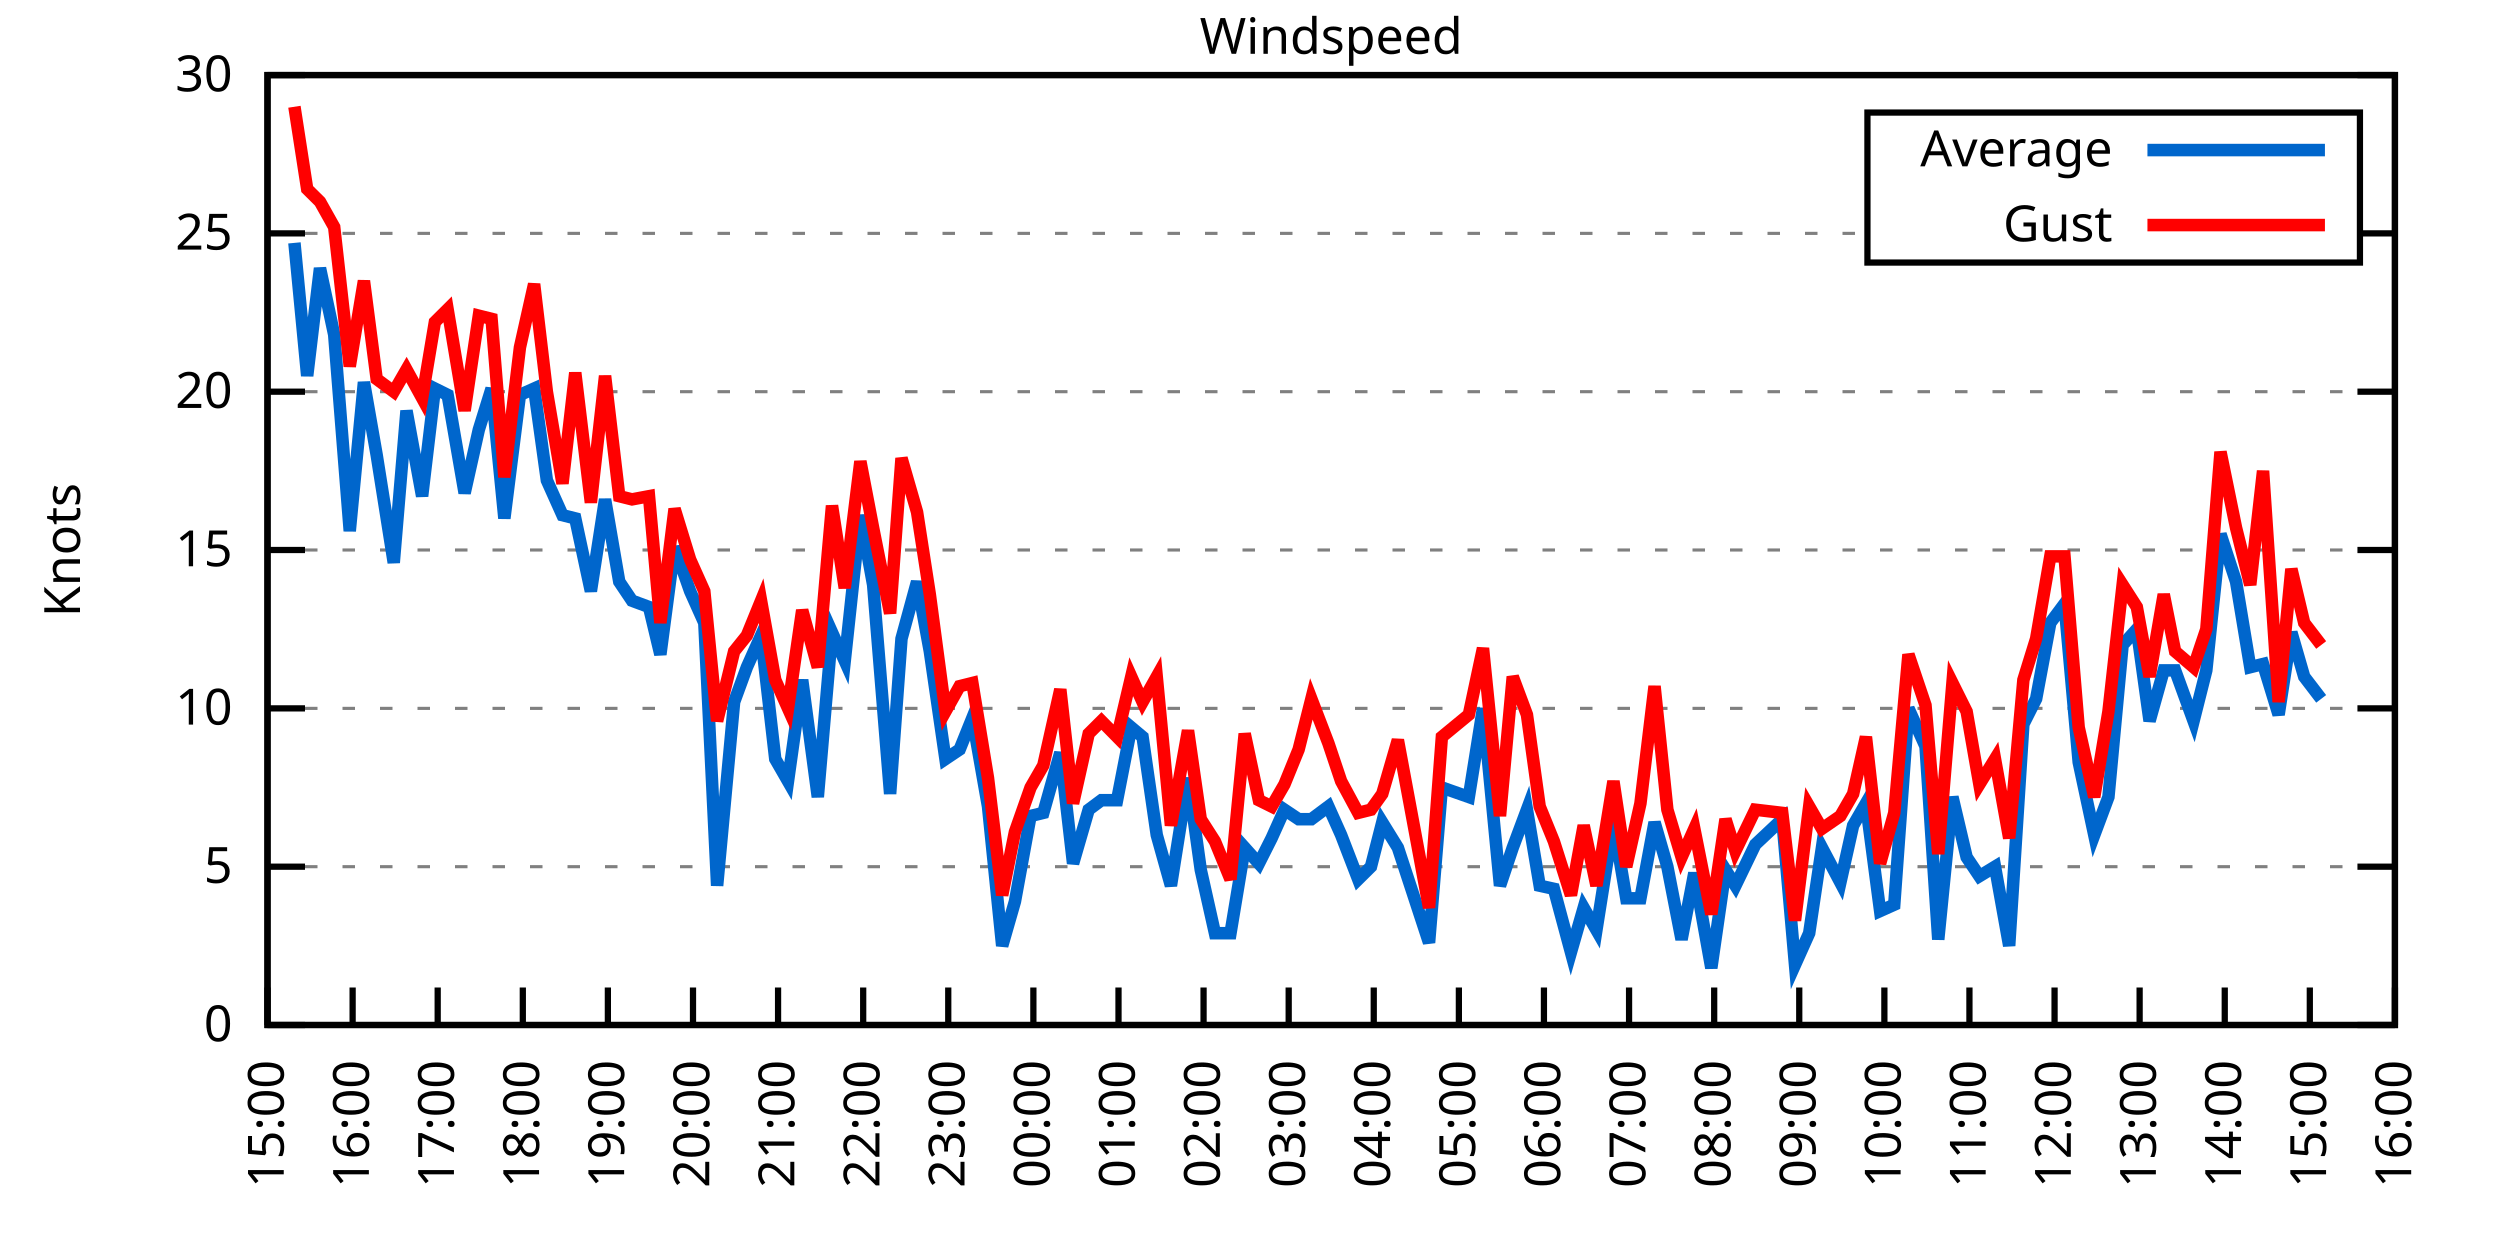
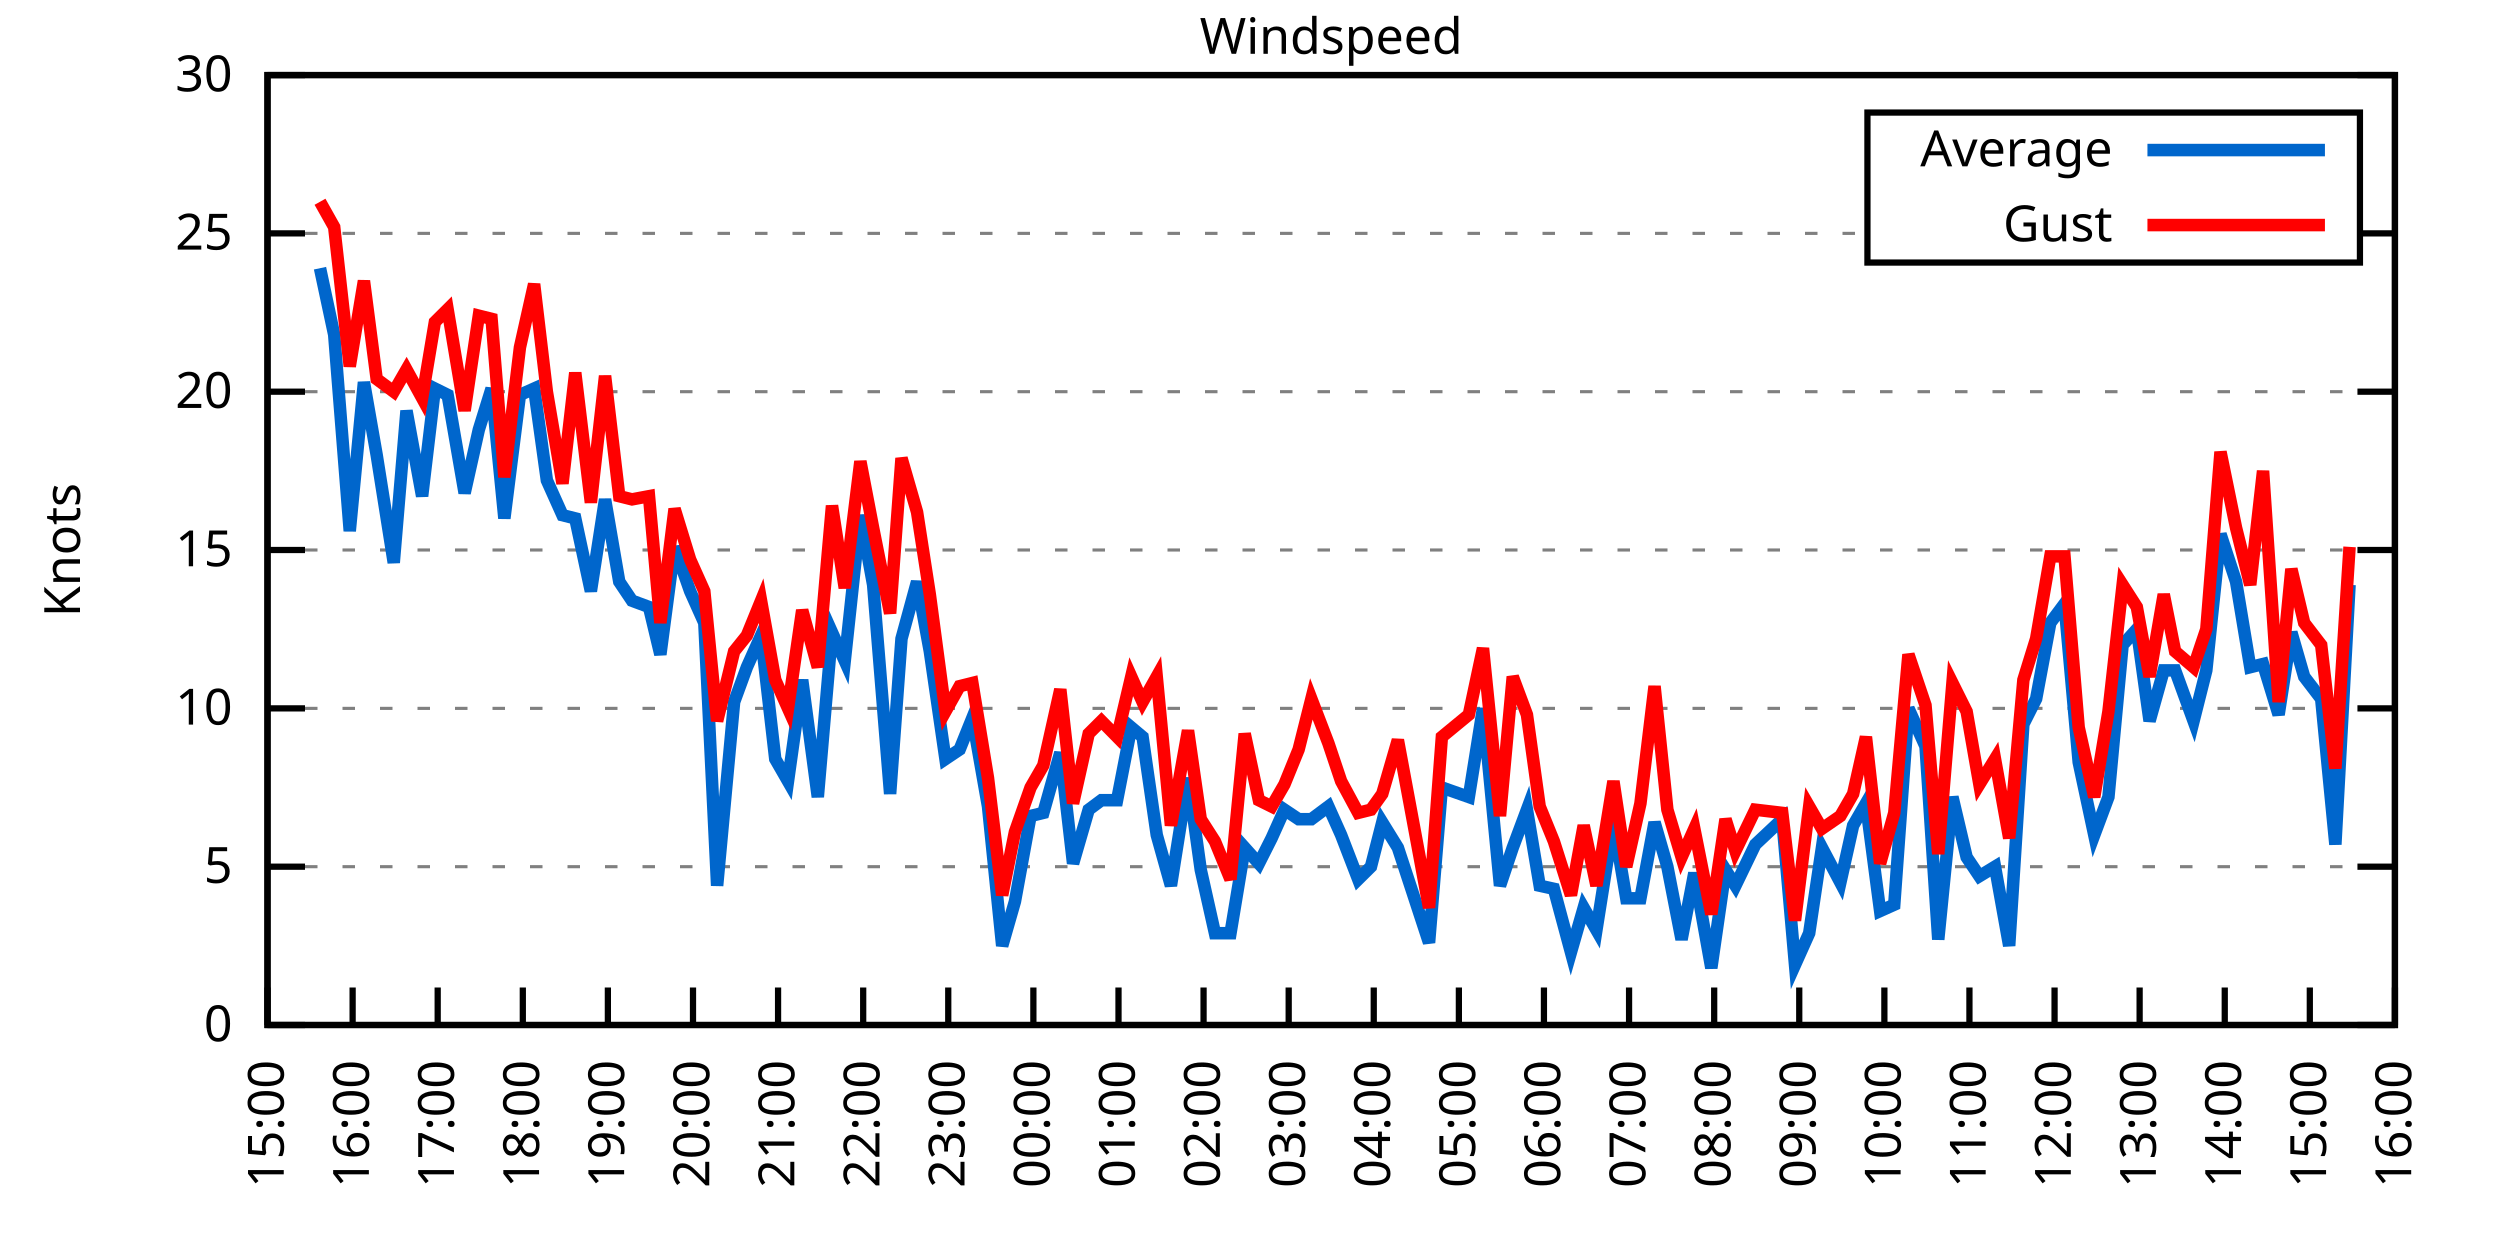
<svg xmlns="http://www.w3.org/2000/svg" xmlns:xlink="http://www.w3.org/1999/xlink" width="400" height="200" viewBox="0 0 400 200">
  <g id="gnuplot_canvas">
    <rect x="0" y="0" width="400" height="200" fill="none" />
    <defs>
      <circle id="gpDot" r="0.5" stroke-width="0.5" stroke="currentColor" />
      <path id="gpPt0" stroke-width="0.333" stroke="currentColor" d="M-1,0 h2 M0,-1 v2" />
      <path id="gpPt1" stroke-width="0.333" stroke="currentColor" d="M-1,-1 L1,1 M1,-1 L-1,1" />
      <path id="gpPt2" stroke-width="0.333" stroke="currentColor" d="M-1,0 L1,0 M0,-1 L0,1 M-1,-1 L1,1 M-1,1 L1,-1" />
      <rect id="gpPt3" stroke-width="0.333" stroke="currentColor" x="-1" y="-1" width="2" height="2" />
      <rect id="gpPt4" stroke-width="0.333" stroke="currentColor" fill="currentColor" x="-1" y="-1" width="2" height="2" />
      <circle id="gpPt5" stroke-width="0.333" stroke="currentColor" cx="0" cy="0" r="1" />
      <use xlink:href="#gpPt5" id="gpPt6" fill="currentColor" stroke="none" />
      <path id="gpPt7" stroke-width="0.333" stroke="currentColor" d="M0,-1.33 L-1.33,0.67 L1.33,0.67 z" />
      <use xlink:href="#gpPt7" id="gpPt8" fill="currentColor" stroke="none" />
      <use xlink:href="#gpPt7" id="gpPt9" stroke="currentColor" transform="rotate(180)" />
      <use xlink:href="#gpPt9" id="gpPt10" fill="currentColor" stroke="none" />
      <use xlink:href="#gpPt3" id="gpPt11" stroke="currentColor" transform="rotate(45)" />
      <use xlink:href="#gpPt11" id="gpPt12" fill="currentColor" stroke="none" />
      <path id="gpPt13" stroke-width="0.333" stroke="currentColor" d="M0,1.330 L1.265,0.411 L0.782,-1.067 L-0.782,-1.076 L-1.265,0.411 z" />
      <use xlink:href="#gpPt13" id="gpPt14" fill="currentColor" stroke="none" />
      <filter id="textbox" filterUnits="objectBoundingBox" x="0" y="0" height="1" width="1">
        <feFlood flood-color="white" flood-opacity="1" result="bgnd" />
        <feComposite in="SourceGraphic" in2="bgnd" operator="atop" />
      </filter>
      <filter id="greybox" filterUnits="objectBoundingBox" x="0" y="0" height="1" width="1">
        <feFlood flood-color="lightgrey" flood-opacity="1" result="grey" />
        <feComposite in="SourceGraphic" in2="grey" operator="atop" />
      </filter>
    </defs>
    <g fill="none" color="white" stroke="currentColor" stroke-width="1.00" stroke-linecap="butt" stroke-linejoin="miter">
</g>
    <g fill="none" color="black" stroke="currentColor" stroke-width="1.00" stroke-linecap="butt" stroke-linejoin="miter">
      <g stroke="none" shape-rendering="crispEdges">
        <polygon fill="rgb(255, 255, 255)" points="42.80,164.00 383.18,164.00 383.18,12.02 42.80,12.02 " />
      </g>
    </g>
    <g fill="none" color="black" stroke="currentColor" stroke-width="1.00" stroke-linecap="butt" stroke-linejoin="miter">
</g>
    <g fill="none" color="black" stroke="black" stroke-width="0.50" stroke-linecap="butt" stroke-linejoin="miter">
</g>
    <g fill="none" color="gray" stroke="currentColor" stroke-width="0.50" stroke-linecap="butt" stroke-linejoin="miter">
      <path stroke="gray" stroke-dasharray="2,4" class="gridline" d="M42.80,164.00 L383.19,164.00  " />
    </g>
    <g fill="none" color="gray" stroke="gray" stroke-width="1.00" stroke-linecap="butt" stroke-linejoin="miter">
</g>
    <g fill="none" color="black" stroke="currentColor" stroke-width="1.00" stroke-linecap="butt" stroke-linejoin="miter">
      <path stroke="black" d="M42.80,164.00 L48.80,164.00 M383.19,164.00 L377.19,164.00  " />
      <g transform="translate(37.20,166.60)" stroke="none" fill="black" font-family="Sans" font-size="8.00" text-anchor="end">
        <text>
          <tspan font-family="Sans"> 0</tspan>
        </text>
      </g>
    </g>
    <g fill="none" color="black" stroke="currentColor" stroke-width="1.00" stroke-linecap="butt" stroke-linejoin="miter">
</g>
    <g fill="none" color="black" stroke="black" stroke-width="0.50" stroke-linecap="butt" stroke-linejoin="miter">
</g>
    <g fill="none" color="gray" stroke="currentColor" stroke-width="0.50" stroke-linecap="butt" stroke-linejoin="miter">
      <path stroke="gray" stroke-dasharray="2,4" class="gridline" d="M42.80,138.67 L383.19,138.67  " />
    </g>
    <g fill="none" color="gray" stroke="gray" stroke-width="1.00" stroke-linecap="butt" stroke-linejoin="miter">
</g>
    <g fill="none" color="black" stroke="currentColor" stroke-width="1.00" stroke-linecap="butt" stroke-linejoin="miter">
      <path stroke="black" d="M42.80,138.67 L48.80,138.67 M383.19,138.67 L377.19,138.67  " />
      <g transform="translate(37.20,141.27)" stroke="none" fill="black" font-family="Sans" font-size="8.00" text-anchor="end">
        <text>
          <tspan font-family="Sans"> 5</tspan>
        </text>
      </g>
    </g>
    <g fill="none" color="black" stroke="currentColor" stroke-width="1.00" stroke-linecap="butt" stroke-linejoin="miter">
</g>
    <g fill="none" color="black" stroke="black" stroke-width="0.50" stroke-linecap="butt" stroke-linejoin="miter">
</g>
    <g fill="none" color="gray" stroke="currentColor" stroke-width="0.50" stroke-linecap="butt" stroke-linejoin="miter">
      <path stroke="gray" stroke-dasharray="2,4" class="gridline" d="M42.80,113.34 L383.19,113.34  " />
    </g>
    <g fill="none" color="gray" stroke="gray" stroke-width="1.00" stroke-linecap="butt" stroke-linejoin="miter">
</g>
    <g fill="none" color="black" stroke="currentColor" stroke-width="1.00" stroke-linecap="butt" stroke-linejoin="miter">
      <path stroke="black" d="M42.80,113.34 L48.80,113.34 M383.19,113.34 L377.19,113.34  " />
      <g transform="translate(37.20,115.94)" stroke="none" fill="black" font-family="Sans" font-size="8.00" text-anchor="end">
        <text>
          <tspan font-family="Sans"> 10</tspan>
        </text>
      </g>
    </g>
    <g fill="none" color="black" stroke="currentColor" stroke-width="1.00" stroke-linecap="butt" stroke-linejoin="miter">
</g>
    <g fill="none" color="black" stroke="black" stroke-width="0.50" stroke-linecap="butt" stroke-linejoin="miter">
</g>
    <g fill="none" color="gray" stroke="currentColor" stroke-width="0.50" stroke-linecap="butt" stroke-linejoin="miter">
      <path stroke="gray" stroke-dasharray="2,4" class="gridline" d="M42.80,88.00 L383.19,88.00  " />
    </g>
    <g fill="none" color="gray" stroke="gray" stroke-width="1.00" stroke-linecap="butt" stroke-linejoin="miter">
</g>
    <g fill="none" color="black" stroke="currentColor" stroke-width="1.00" stroke-linecap="butt" stroke-linejoin="miter">
      <path stroke="black" d="M42.80,88.00 L48.80,88.00 M383.19,88.00 L377.19,88.00  " />
      <g transform="translate(37.20,90.60)" stroke="none" fill="black" font-family="Sans" font-size="8.00" text-anchor="end">
        <text>
          <tspan font-family="Sans"> 15</tspan>
        </text>
      </g>
    </g>
    <g fill="none" color="black" stroke="currentColor" stroke-width="1.00" stroke-linecap="butt" stroke-linejoin="miter">
</g>
    <g fill="none" color="black" stroke="black" stroke-width="0.50" stroke-linecap="butt" stroke-linejoin="miter">
</g>
    <g fill="none" color="gray" stroke="currentColor" stroke-width="0.50" stroke-linecap="butt" stroke-linejoin="miter">
      <path stroke="gray" stroke-dasharray="2,4" class="gridline" d="M42.80,62.67 L383.19,62.67  " />
    </g>
    <g fill="none" color="gray" stroke="gray" stroke-width="1.00" stroke-linecap="butt" stroke-linejoin="miter">
</g>
    <g fill="none" color="black" stroke="currentColor" stroke-width="1.00" stroke-linecap="butt" stroke-linejoin="miter">
      <path stroke="black" d="M42.80,62.67 L48.80,62.67 M383.19,62.67 L377.19,62.67  " />
      <g transform="translate(37.20,65.27)" stroke="none" fill="black" font-family="Sans" font-size="8.00" text-anchor="end">
        <text>
          <tspan font-family="Sans"> 20</tspan>
        </text>
      </g>
    </g>
    <g fill="none" color="black" stroke="currentColor" stroke-width="1.00" stroke-linecap="butt" stroke-linejoin="miter">
</g>
    <g fill="none" color="black" stroke="black" stroke-width="0.50" stroke-linecap="butt" stroke-linejoin="miter">
</g>
    <g fill="none" color="gray" stroke="currentColor" stroke-width="0.50" stroke-linecap="butt" stroke-linejoin="miter">
      <path stroke="gray" stroke-dasharray="2,4" class="gridline" d="M42.80,37.34 L298.79,37.34 M377.59,37.34 L383.19,37.34  " />
    </g>
    <g fill="none" color="gray" stroke="gray" stroke-width="1.00" stroke-linecap="butt" stroke-linejoin="miter">
</g>
    <g fill="none" color="black" stroke="currentColor" stroke-width="1.00" stroke-linecap="butt" stroke-linejoin="miter">
      <path stroke="black" d="M42.80,37.34 L48.80,37.34 M383.19,37.34 L377.19,37.34  " />
      <g transform="translate(37.20,39.94)" stroke="none" fill="black" font-family="Sans" font-size="8.00" text-anchor="end">
        <text>
          <tspan font-family="Sans"> 25</tspan>
        </text>
      </g>
    </g>
    <g fill="none" color="black" stroke="currentColor" stroke-width="1.00" stroke-linecap="butt" stroke-linejoin="miter">
</g>
    <g fill="none" color="black" stroke="black" stroke-width="0.50" stroke-linecap="butt" stroke-linejoin="miter">
</g>
    <g fill="none" color="gray" stroke="currentColor" stroke-width="0.50" stroke-linecap="butt" stroke-linejoin="miter">
      <path stroke="gray" stroke-dasharray="2,4" class="gridline" d="M42.80,12.01 L383.19,12.01  " />
    </g>
    <g fill="none" color="gray" stroke="gray" stroke-width="1.00" stroke-linecap="butt" stroke-linejoin="miter">
</g>
    <g fill="none" color="black" stroke="currentColor" stroke-width="1.00" stroke-linecap="butt" stroke-linejoin="miter">
      <path stroke="black" d="M42.80,12.01 L48.80,12.01 M383.19,12.01 L377.19,12.01  " />
      <g transform="translate(37.20,14.61)" stroke="none" fill="black" font-family="Sans" font-size="8.00" text-anchor="end">
        <text>
          <tspan font-family="Sans"> 30</tspan>
        </text>
      </g>
    </g>
    <g fill="none" color="black" stroke="currentColor" stroke-width="1.00" stroke-linecap="butt" stroke-linejoin="miter">
      <path stroke="black" d="M42.80,164.00 L42.80,158.00  " />
      <g transform="translate(45.40,169.60) rotate(270.00)" stroke="none" fill="black" font-family="Sans" font-size="8.00" text-anchor="end">
        <text>
          <tspan font-family="Sans">15:00</tspan>
        </text>
      </g>
    </g>
    <g fill="none" color="black" stroke="currentColor" stroke-width="1.00" stroke-linecap="butt" stroke-linejoin="miter">
      <path stroke="black" d="M56.42,164.00 L56.42,158.00  " />
      <g transform="translate(59.02,169.60) rotate(270.00)" stroke="none" fill="black" font-family="Sans" font-size="8.00" text-anchor="end">
        <text>
          <tspan font-family="Sans">16:00</tspan>
        </text>
      </g>
    </g>
    <g fill="none" color="black" stroke="currentColor" stroke-width="1.00" stroke-linecap="butt" stroke-linejoin="miter">
      <path stroke="black" d="M70.03,164.00 L70.03,158.00  " />
      <g transform="translate(72.63,169.60) rotate(270.00)" stroke="none" fill="black" font-family="Sans" font-size="8.00" text-anchor="end">
        <text>
          <tspan font-family="Sans">17:00</tspan>
        </text>
      </g>
    </g>
    <g fill="none" color="black" stroke="currentColor" stroke-width="1.00" stroke-linecap="butt" stroke-linejoin="miter">
      <path stroke="black" d="M83.65,164.00 L83.65,158.00  " />
      <g transform="translate(86.25,169.60) rotate(270.00)" stroke="none" fill="black" font-family="Sans" font-size="8.00" text-anchor="end">
        <text>
          <tspan font-family="Sans">18:00</tspan>
        </text>
      </g>
    </g>
    <g fill="none" color="black" stroke="currentColor" stroke-width="1.00" stroke-linecap="butt" stroke-linejoin="miter">
      <path stroke="black" d="M97.26,164.00 L97.26,158.00  " />
      <g transform="translate(99.86,169.60) rotate(270.00)" stroke="none" fill="black" font-family="Sans" font-size="8.00" text-anchor="end">
        <text>
          <tspan font-family="Sans">19:00</tspan>
        </text>
      </g>
    </g>
    <g fill="none" color="black" stroke="currentColor" stroke-width="1.00" stroke-linecap="butt" stroke-linejoin="miter">
      <path stroke="black" d="M110.88,164.00 L110.88,158.00  " />
      <g transform="translate(113.48,169.60) rotate(270.00)" stroke="none" fill="black" font-family="Sans" font-size="8.00" text-anchor="end">
        <text>
          <tspan font-family="Sans">20:00</tspan>
        </text>
      </g>
    </g>
    <g fill="none" color="black" stroke="currentColor" stroke-width="1.00" stroke-linecap="butt" stroke-linejoin="miter">
      <path stroke="black" d="M124.49,164.00 L124.49,158.00  " />
      <g transform="translate(127.09,169.60) rotate(270.00)" stroke="none" fill="black" font-family="Sans" font-size="8.00" text-anchor="end">
        <text>
          <tspan font-family="Sans">21:00</tspan>
        </text>
      </g>
    </g>
    <g fill="none" color="black" stroke="currentColor" stroke-width="1.00" stroke-linecap="butt" stroke-linejoin="miter">
      <path stroke="black" d="M138.11,164.00 L138.11,158.00  " />
      <g transform="translate(140.71,169.60) rotate(270.00)" stroke="none" fill="black" font-family="Sans" font-size="8.00" text-anchor="end">
        <text>
          <tspan font-family="Sans">22:00</tspan>
        </text>
      </g>
    </g>
    <g fill="none" color="black" stroke="currentColor" stroke-width="1.00" stroke-linecap="butt" stroke-linejoin="miter">
      <path stroke="black" d="M151.72,164.00 L151.72,158.00  " />
      <g transform="translate(154.32,169.60) rotate(270.00)" stroke="none" fill="black" font-family="Sans" font-size="8.00" text-anchor="end">
        <text>
          <tspan font-family="Sans">23:00</tspan>
        </text>
      </g>
    </g>
    <g fill="none" color="black" stroke="currentColor" stroke-width="1.00" stroke-linecap="butt" stroke-linejoin="miter">
      <path stroke="black" d="M165.34,164.00 L165.34,158.00  " />
      <g transform="translate(167.94,169.60) rotate(270.00)" stroke="none" fill="black" font-family="Sans" font-size="8.00" text-anchor="end">
        <text>
          <tspan font-family="Sans">00:00</tspan>
        </text>
      </g>
    </g>
    <g fill="none" color="black" stroke="currentColor" stroke-width="1.00" stroke-linecap="butt" stroke-linejoin="miter">
      <path stroke="black" d="M178.96,164.00 L178.96,158.00  " />
      <g transform="translate(181.56,169.60) rotate(270.00)" stroke="none" fill="black" font-family="Sans" font-size="8.00" text-anchor="end">
        <text>
          <tspan font-family="Sans">01:00</tspan>
        </text>
      </g>
    </g>
    <g fill="none" color="black" stroke="currentColor" stroke-width="1.00" stroke-linecap="butt" stroke-linejoin="miter">
      <path stroke="black" d="M192.57,164.00 L192.57,158.00  " />
      <g transform="translate(195.17,169.60) rotate(270.00)" stroke="none" fill="black" font-family="Sans" font-size="8.00" text-anchor="end">
        <text>
          <tspan font-family="Sans">02:00</tspan>
        </text>
      </g>
    </g>
    <g fill="none" color="black" stroke="currentColor" stroke-width="1.00" stroke-linecap="butt" stroke-linejoin="miter">
      <path stroke="black" d="M206.19,164.00 L206.19,158.00  " />
      <g transform="translate(208.79,169.60) rotate(270.00)" stroke="none" fill="black" font-family="Sans" font-size="8.00" text-anchor="end">
        <text>
          <tspan font-family="Sans">03:00</tspan>
        </text>
      </g>
    </g>
    <g fill="none" color="black" stroke="currentColor" stroke-width="1.00" stroke-linecap="butt" stroke-linejoin="miter">
      <path stroke="black" d="M219.80,164.00 L219.80,158.00  " />
      <g transform="translate(222.40,169.60) rotate(270.00)" stroke="none" fill="black" font-family="Sans" font-size="8.00" text-anchor="end">
        <text>
          <tspan font-family="Sans">04:00</tspan>
        </text>
      </g>
    </g>
    <g fill="none" color="black" stroke="currentColor" stroke-width="1.00" stroke-linecap="butt" stroke-linejoin="miter">
      <path stroke="black" d="M233.42,164.00 L233.42,158.00  " />
      <g transform="translate(236.02,169.60) rotate(270.00)" stroke="none" fill="black" font-family="Sans" font-size="8.00" text-anchor="end">
        <text>
          <tspan font-family="Sans">05:00</tspan>
        </text>
      </g>
    </g>
    <g fill="none" color="black" stroke="currentColor" stroke-width="1.00" stroke-linecap="butt" stroke-linejoin="miter">
      <path stroke="black" d="M247.03,164.00 L247.03,158.00  " />
      <g transform="translate(249.63,169.60) rotate(270.00)" stroke="none" fill="black" font-family="Sans" font-size="8.00" text-anchor="end">
        <text>
          <tspan font-family="Sans">06:00</tspan>
        </text>
      </g>
    </g>
    <g fill="none" color="black" stroke="currentColor" stroke-width="1.00" stroke-linecap="butt" stroke-linejoin="miter">
      <path stroke="black" d="M260.65,164.00 L260.65,158.00  " />
      <g transform="translate(263.25,169.60) rotate(270.00)" stroke="none" fill="black" font-family="Sans" font-size="8.00" text-anchor="end">
        <text>
          <tspan font-family="Sans">07:00</tspan>
        </text>
      </g>
    </g>
    <g fill="none" color="black" stroke="currentColor" stroke-width="1.00" stroke-linecap="butt" stroke-linejoin="miter">
      <path stroke="black" d="M274.27,164.00 L274.27,158.00  " />
      <g transform="translate(276.87,169.60) rotate(270.00)" stroke="none" fill="black" font-family="Sans" font-size="8.00" text-anchor="end">
        <text>
          <tspan font-family="Sans">08:00</tspan>
        </text>
      </g>
    </g>
    <g fill="none" color="black" stroke="currentColor" stroke-width="1.00" stroke-linecap="butt" stroke-linejoin="miter">
      <path stroke="black" d="M287.88,164.00 L287.88,158.00  " />
      <g transform="translate(290.48,169.60) rotate(270.00)" stroke="none" fill="black" font-family="Sans" font-size="8.00" text-anchor="end">
        <text>
          <tspan font-family="Sans">09:00</tspan>
        </text>
      </g>
    </g>
    <g fill="none" color="black" stroke="currentColor" stroke-width="1.00" stroke-linecap="butt" stroke-linejoin="miter">
      <path stroke="black" d="M301.50,164.00 L301.50,158.00  " />
      <g transform="translate(304.10,169.60) rotate(270.00)" stroke="none" fill="black" font-family="Sans" font-size="8.00" text-anchor="end">
        <text>
          <tspan font-family="Sans">10:00</tspan>
        </text>
      </g>
    </g>
    <g fill="none" color="black" stroke="currentColor" stroke-width="1.00" stroke-linecap="butt" stroke-linejoin="miter">
      <path stroke="black" d="M315.11,164.00 L315.11,158.00  " />
      <g transform="translate(317.71,169.60) rotate(270.00)" stroke="none" fill="black" font-family="Sans" font-size="8.00" text-anchor="end">
        <text>
          <tspan font-family="Sans">11:00</tspan>
        </text>
      </g>
    </g>
    <g fill="none" color="black" stroke="currentColor" stroke-width="1.00" stroke-linecap="butt" stroke-linejoin="miter">
      <path stroke="black" d="M328.73,164.00 L328.73,158.00  " />
      <g transform="translate(331.33,169.60) rotate(270.00)" stroke="none" fill="black" font-family="Sans" font-size="8.00" text-anchor="end">
        <text>
          <tspan font-family="Sans">12:00</tspan>
        </text>
      </g>
    </g>
    <g fill="none" color="black" stroke="currentColor" stroke-width="1.00" stroke-linecap="butt" stroke-linejoin="miter">
      <path stroke="black" d="M342.34,164.00 L342.34,158.00  " />
      <g transform="translate(344.94,169.60) rotate(270.00)" stroke="none" fill="black" font-family="Sans" font-size="8.00" text-anchor="end">
        <text>
          <tspan font-family="Sans">13:00</tspan>
        </text>
      </g>
    </g>
    <g fill="none" color="black" stroke="currentColor" stroke-width="1.00" stroke-linecap="butt" stroke-linejoin="miter">
      <path stroke="black" d="M355.96,164.00 L355.96,158.00  " />
      <g transform="translate(358.56,169.60) rotate(270.00)" stroke="none" fill="black" font-family="Sans" font-size="8.00" text-anchor="end">
        <text>
          <tspan font-family="Sans">14:00</tspan>
        </text>
      </g>
    </g>
    <g fill="none" color="black" stroke="currentColor" stroke-width="1.00" stroke-linecap="butt" stroke-linejoin="miter">
      <path stroke="black" d="M369.57,164.00 L369.57,158.00  " />
      <g transform="translate(372.17,169.60) rotate(270.00)" stroke="none" fill="black" font-family="Sans" font-size="8.00" text-anchor="end">
        <text>
          <tspan font-family="Sans">15:00</tspan>
        </text>
      </g>
    </g>
    <g fill="none" color="black" stroke="currentColor" stroke-width="1.00" stroke-linecap="butt" stroke-linejoin="miter">
      <path stroke="black" d="M383.19,164.00 L383.19,158.00  " />
      <g transform="translate(385.79,169.60) rotate(270.00)" stroke="none" fill="black" font-family="Sans" font-size="8.00" text-anchor="end">
        <text>
          <tspan font-family="Sans">16:00</tspan>
        </text>
      </g>
    </g>
    <g fill="none" color="black" stroke="currentColor" stroke-width="1.00" stroke-linecap="butt" stroke-linejoin="miter">
</g>
    <g fill="none" color="black" stroke="currentColor" stroke-width="1.00" stroke-linecap="butt" stroke-linejoin="miter">
      <path stroke="black" d="M42.80,12.01 L42.80,164.00 L383.19,164.00 L383.19,12.01 L42.80,12.01 Z  " />
    </g>
    <g fill="none" color="black" stroke="currentColor" stroke-width="1.00" stroke-linecap="butt" stroke-linejoin="miter">
</g>
    <g fill="none" color="black" stroke="currentColor" stroke-width="1.00" stroke-linecap="butt" stroke-linejoin="miter">
      <path stroke="black" d="M298.79,42.01 L298.79,18.01 L377.59,18.01 L377.59,42.01 L298.79,42.01 Z  " />
    </g>
    <g id="Windspeed_plot_1">
      <g fill="none" color="white" stroke="black" stroke-width="2.00" stroke-linecap="butt" stroke-linejoin="miter">
</g>
      <g fill="none" color="black" stroke="currentColor" stroke-width="2.00" stroke-linecap="butt" stroke-linejoin="miter">
        <g transform="translate(337.99,26.61)" stroke="none" fill="black" font-family="Sans" font-size="8.00" text-anchor="end">
          <text>
            <tspan font-family="Sans">Average</tspan>
          </text>
        </g>
      </g>
      <g fill="none" color="black" stroke="currentColor" stroke-width="2.00" stroke-linecap="butt" stroke-linejoin="miter">
-         <path stroke="rgb(  0, 102, 204)" d="M343.59,24.01 L371.99,24.01 M47.11,38.86 L49.15,60.14 L51.20,42.91 L53.47,53.55 L55.96,84.97 L58.23,61.15   L60.27,72.81 L63.00,90.03 L65.04,65.71 L67.54,79.39 L69.58,62.17 L71.62,63.18 L74.34,78.89 L76.61,68.75   L78.65,62.17 L80.70,82.94 L83.19,63.18 L85.46,62.17 L87.50,76.86 L90.00,82.43 L92.04,82.94 L94.54,94.59   L96.81,79.90 L99.08,93.07 L101.12,96.11 L103.84,97.12 L105.66,104.72 L107.93,87.50 L110.42,94.59 L112.69,99.66   L114.74,141.71 L117.46,112.32 L119.50,106.75 L121.77,101.68 L124.04,121.44 L126.08,124.99 L128.35,108.78 L130.85,127.52   L133.12,101.18 L135.16,105.74 L137.66,82.43 L139.70,93.58 L142.42,127.02 L144.24,102.19 L146.73,93.07 L148.77,104.22   L151.27,121.44 L153.54,119.92 L155.58,114.86 L158.08,129.04 L160.35,151.33 L162.39,144.24 L164.89,130.56 L166.93,130.06   L169.65,120.43 L171.69,138.16 L174.19,129.55 L176.23,128.03 L178.73,128.03 L181.00,116.38 L182.81,117.90 L185.08,133.60   L187.35,141.71 L190.08,124.48 L192.12,139.17 L194.39,149.31 L196.88,149.31 L199.15,135.63 L201.42,138.16 L203.46,134.11   L205.51,129.55 L207.78,131.07 L209.82,131.07 L212.54,129.04 L214.58,133.60 L217.31,140.69 L219.35,138.67 L221.16,131.58   L223.66,135.63 L228.65,150.83 L230.70,126.00 L235.01,127.52 L237.28,113.34 L240.00,141.71 L242.04,135.63 L244.31,129.55   L246.35,141.71 L248.62,142.21 L251.35,152.35 L253.39,145.25 L255.43,148.80 L258.15,131.58 L260.20,143.73 L262.47,143.73   L264.73,131.58 L266.78,138.67 L269.05,150.32 L271.09,139.68 L273.81,154.88 L276.08,139.17 L277.67,141.71 L280.85,135.12   L285.16,131.07 L287.20,154.37 L289.47,149.31 L291.51,135.63 L294.46,141.20 L296.50,132.08 L298.55,128.54 L300.82,145.76   L303.08,144.75 L305.35,113.34 L308.08,119.42 L310.12,150.32 L312.39,127.52 L314.66,137.15 L316.70,140.19 L319.20,138.67   L321.47,151.33 L323.74,115.87 L325.78,111.82 L328.05,99.66 L330.32,96.62 L332.59,121.95 L335.08,133.60 L337.35,127.52   L339.62,103.20 L341.89,100.67 L343.93,115.36 L346.20,107.26 L348.02,107.26 L350.97,115.36 L353.01,107.26 L355.28,85.47   L357.77,93.07 L360.04,106.75 L362.09,106.24 L364.58,114.35 L366.62,101.18 L368.67,108.27 L371.39,111.82  " />
+         <path stroke="rgb(  0, 102, 204)" d="M343.59,24.01 L371.99,24.01 M51.20,42.91 L53.47,53.55 L55.96,84.97 L58.23,61.15 L60.27,72.81 L63.00,90.03   L65.04,65.71 L67.54,79.39 L69.58,62.17 L71.62,63.18 L74.34,78.89 L76.61,68.75 L78.65,62.17 L80.70,82.94   L83.19,63.18 L85.46,62.17 L87.50,76.86 L90.00,82.43 L92.04,82.94 L94.54,94.59 L96.81,79.90 L99.08,93.07   L101.12,96.11 L103.84,97.12 L105.66,104.72 L107.93,87.50 L110.42,94.59 L112.69,99.66 L114.74,141.71 L117.46,112.32   L119.50,106.75 L121.77,101.68 L124.04,121.44 L126.08,124.99 L128.35,108.78 L130.85,127.52 L133.12,101.18 L135.16,105.74   L137.66,82.43 L139.70,93.58 L142.42,127.02 L144.24,102.19 L146.73,93.07 L148.77,104.22 L151.27,121.44 L153.54,119.92   L155.58,114.86 L158.08,129.04 L160.35,151.33 L162.39,144.24 L164.89,130.56 L166.93,130.06 L169.65,120.43 L171.69,138.16   L174.19,129.55 L176.23,128.03 L178.73,128.03 L181.00,116.38 L182.81,117.90 L185.08,133.60 L187.35,141.71 L190.08,124.48   L192.12,139.17 L194.39,149.31 L196.88,149.31 L199.15,135.63 L201.42,138.16 L203.46,134.11 L205.51,129.55 L207.78,131.07   L209.82,131.07 L212.54,129.04 L214.58,133.60 L217.31,140.69 L219.35,138.67 L221.16,131.58 L223.66,135.63 L228.65,150.83   L230.70,126.00 L235.01,127.52 L237.28,113.34 L240.00,141.71 L242.04,135.63 L244.31,129.55 L246.35,141.71 L248.62,142.21   L251.35,152.35 L253.39,145.25 L255.43,148.80 L258.15,131.58 L260.20,143.73 L262.47,143.73 L264.73,131.58 L266.78,138.67   L269.05,150.32 L271.09,139.68 L273.81,154.88 L276.08,139.17 L277.67,141.71 L280.85,135.12 L285.16,131.07 L287.20,154.37   L289.47,149.31 L291.51,135.63 L294.46,141.20 L296.50,132.08 L298.55,128.54 L300.82,145.76 L303.08,144.75 L305.35,113.34   L308.08,119.42 L310.12,150.32 L312.39,127.52 L314.66,137.15 L316.70,140.19 L319.20,138.67 L321.47,151.33 L323.74,115.87   L325.78,111.82 L328.05,99.66 L330.32,96.62 L332.59,121.95 L335.08,133.60 L337.35,127.52 L339.62,103.20 L341.89,100.67   L343.93,115.36 L346.20,107.26 L348.02,107.26 L350.97,115.36 L353.01,107.26 L355.28,85.47 L357.77,93.07 L360.04,106.75   L362.09,106.24 L364.58,114.35 L366.62,101.18 L368.67,108.27 L371.39,111.82 L373.66,135.12 L375.93,93.58  " />
      </g>
    </g>
    <g id="Windspeed_plot_2">
      <g fill="none" color="black" stroke="currentColor" stroke-width="2.00" stroke-linecap="butt" stroke-linejoin="miter">
        <g transform="translate(337.99,38.61)" stroke="none" fill="black" font-family="Sans" font-size="8.00" text-anchor="end">
          <text>
            <tspan font-family="Sans">Gust</tspan>
          </text>
        </g>
      </g>
      <g fill="none" color="black" stroke="currentColor" stroke-width="2.00" stroke-linecap="butt" stroke-linejoin="miter">
-         <path stroke="rgb(255,   0,   0)" d="M343.59,36.01 L371.99,36.01 M47.11,17.08 L49.15,30.25 L51.20,32.28 L53.47,36.33 L55.96,58.62 L58.23,44.94   L60.27,60.65 L63.00,62.67 L65.04,59.13 L67.54,63.69 L69.58,51.53 L71.62,49.50 L74.34,65.71 L76.61,50.51   L78.65,51.02 L80.70,76.35 L83.19,55.58 L85.46,45.45 L87.50,62.67 L90.00,77.37 L92.04,59.63 L94.54,80.41   L96.81,60.14 L99.08,79.39 L101.12,79.90 L103.84,79.39 L105.66,99.66 L107.93,81.42 L110.42,89.52 L112.69,94.59   L114.74,115.36 L117.46,104.22 L119.50,101.68 L121.77,96.11 L124.04,108.78 L126.08,113.34 L128.35,97.63 L130.85,106.75   L133.12,80.91 L135.16,94.08 L137.66,73.82 L139.70,84.46 L142.42,98.14 L144.24,73.31 L146.73,81.93 L148.77,95.10   L151.27,113.84 L153.54,109.79 L155.58,109.28 L158.08,124.48 L160.35,143.23 L162.39,133.10 L164.89,126.00 L166.93,122.46   L169.65,110.30 L171.69,128.54 L174.19,117.39 L176.23,115.36 L178.73,117.90 L181.00,108.27 L182.81,112.32 L185.08,108.27   L187.35,132.08 L190.08,116.88 L192.12,131.07 L194.39,134.62 L196.88,140.69 L199.15,117.39 L201.42,128.03 L203.46,129.04   L205.51,125.50 L207.78,119.92 L209.82,111.82 L212.54,118.91 L214.58,124.99 L217.31,130.06 L219.35,129.55 L221.16,127.02   L223.66,118.40 L228.65,145.25 L230.70,117.90 L235.01,114.35 L237.28,103.71 L240.00,130.56 L242.04,108.27 L244.31,114.35   L246.35,129.04 L248.62,134.62 L251.35,143.23 L253.39,132.08 L255.43,141.71 L258.15,124.99 L260.20,138.67 L262.47,128.54   L264.73,109.79 L266.78,129.55 L269.05,137.15 L271.09,132.59 L273.81,146.27 L276.08,131.07 L277.67,136.14 L280.85,129.55   L285.16,130.06 L287.20,147.28 L289.47,129.04 L291.51,132.59 L294.46,130.56 L296.50,127.02 L298.55,117.90 L300.82,138.16   L303.08,130.06 L305.35,104.72 L308.08,112.83 L310.12,136.64 L312.39,109.28 L314.66,113.84 L316.70,125.50 L319.20,121.44   L321.47,134.11 L323.74,108.78 L325.78,102.19 L328.05,89.02 L330.32,89.02 L332.59,116.38 L335.08,127.52 L337.35,113.84   L339.62,93.58 L341.89,97.12 L343.93,108.27 L346.20,95.10 L348.02,104.22 L350.97,106.75 L353.01,100.67 L355.28,72.30   L357.77,84.46 L360.04,93.58 L362.09,75.34 L364.58,112.32 L366.62,91.04 L368.67,99.66 L371.39,103.20  " />
+         <path stroke="rgb(255,   0,   0)" d="M343.59,36.01 L371.99,36.01 M51.20,32.28 L53.47,36.33 L55.96,58.62 L58.23,44.94 L60.27,60.65 L63.00,62.67   L65.04,59.13 L67.54,63.69 L69.58,51.53 L71.62,49.50 L74.34,65.71 L76.61,50.51 L78.65,51.02 L80.70,76.35   L83.19,55.58 L85.46,45.45 L87.50,62.67 L90.00,77.37 L92.04,59.63 L94.54,80.41 L96.81,60.14 L99.08,79.39   L101.12,79.90 L103.84,79.39 L105.66,99.66 L107.93,81.42 L110.42,89.52 L112.69,94.59 L114.74,115.36 L117.46,104.22   L119.50,101.68 L121.77,96.11 L124.04,108.78 L126.08,113.34 L128.35,97.63 L130.85,106.75 L133.12,80.91 L135.16,94.08   L137.66,73.82 L139.70,84.46 L142.42,98.14 L144.24,73.31 L146.73,81.93 L148.77,95.10 L151.27,113.84 L153.54,109.79   L155.58,109.28 L158.08,124.48 L160.35,143.23 L162.39,133.10 L164.89,126.00 L166.93,122.46 L169.65,110.30 L171.69,128.54   L174.19,117.39 L176.23,115.36 L178.73,117.90 L181.00,108.27 L182.81,112.32 L185.08,108.27 L187.35,132.08 L190.08,116.88   L192.12,131.07 L194.39,134.62 L196.88,140.69 L199.15,117.39 L201.42,128.03 L203.46,129.04 L205.51,125.50 L207.78,119.92   L209.82,111.82 L212.54,118.91 L214.58,124.99 L217.31,130.06 L219.35,129.55 L221.16,127.02 L223.66,118.40 L228.65,145.25   L230.70,117.90 L235.01,114.35 L237.28,103.71 L240.00,130.56 L242.04,108.27 L244.31,114.35 L246.35,129.04 L248.62,134.62   L251.35,143.23 L253.39,132.08 L255.43,141.71 L258.15,124.99 L260.20,138.67 L262.47,128.54 L264.73,109.79 L266.78,129.55   L269.05,137.15 L271.09,132.59 L273.81,146.27 L276.08,131.07 L277.67,136.14 L280.85,129.55 L285.16,130.06 L287.20,147.28   L289.47,129.04 L291.51,132.59 L294.46,130.56 L296.50,127.02 L298.55,117.90 L300.82,138.16 L303.08,130.06 L305.35,104.72   L308.08,112.83 L310.12,136.64 L312.39,109.28 L314.66,113.84 L316.70,125.50 L319.20,121.44 L321.47,134.11 L323.74,108.78   L325.78,102.19 L328.05,89.02 L330.32,89.02 L332.59,116.38 L335.08,127.52 L337.35,113.84 L339.62,93.58 L341.89,97.12   L343.93,108.27 L346.20,95.10 L348.02,104.22 L350.97,106.75 L353.01,100.67 L355.28,72.30 L357.77,84.46 L360.04,93.58   L362.09,75.34 L364.58,112.32 L366.62,91.04 L368.67,99.66 L371.39,103.20 L373.66,122.96 L375.93,87.50  " />
      </g>
    </g>
    <g fill="none" color="black" stroke="currentColor" stroke-width="2.00" stroke-linecap="butt" stroke-linejoin="miter">
</g>
    <g fill="none" color="black" stroke="black" stroke-width="1.00" stroke-linecap="butt" stroke-linejoin="miter">
</g>
    <g fill="none" color="black" stroke="currentColor" stroke-width="1.00" stroke-linecap="butt" stroke-linejoin="miter">
      <path stroke="black" d="M42.80,12.01 L42.80,164.00 L383.19,164.00 L383.19,12.01 L42.80,12.01 Z  " />
      <g transform="translate(12.80,88.01) rotate(270.00)" stroke="none" fill="black" font-family="Sans" font-size="8.00" text-anchor="middle">
        <text>
          <tspan font-family="Sans">Knots</tspan>
        </text>
      </g>
    </g>
    <g fill="none" color="black" stroke="currentColor" stroke-width="1.00" stroke-linecap="butt" stroke-linejoin="miter">
</g>
    <g fill="none" color="black" stroke="currentColor" stroke-width="1.00" stroke-linecap="butt" stroke-linejoin="miter">
      <g transform="translate(212.99,8.61)" stroke="none" fill="black" font-family="Sans" font-size="8.00" text-anchor="middle">
        <text>
          <tspan font-family="Sans">Windspeed</tspan>
        </text>
      </g>
    </g>
    <g fill="none" color="black" stroke="currentColor" stroke-width="1.00" stroke-linecap="butt" stroke-linejoin="miter">
</g>
  </g>
</svg>
